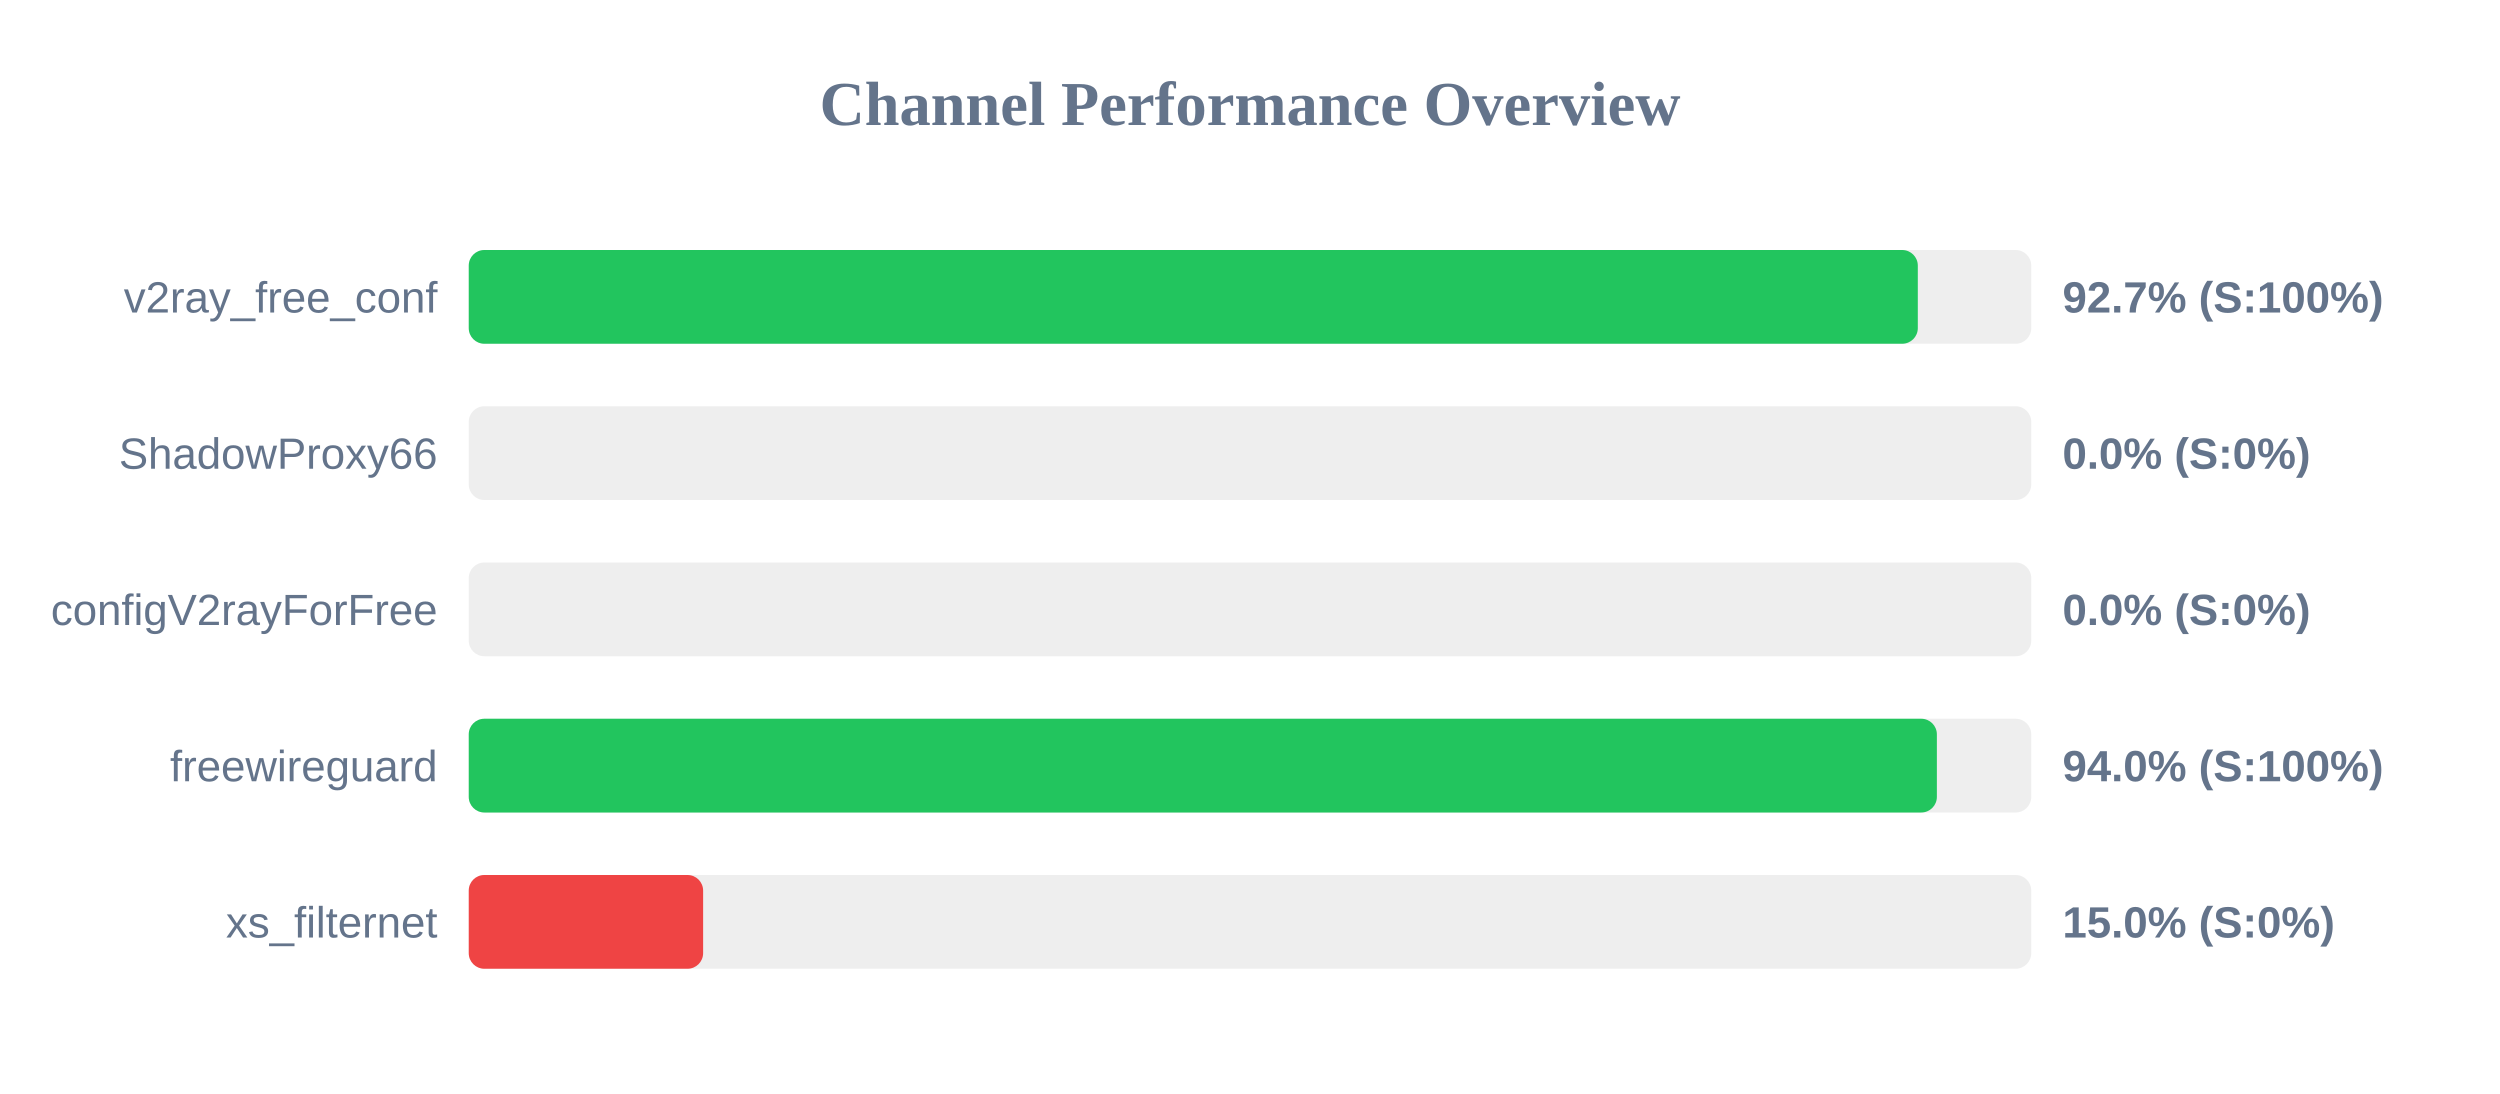
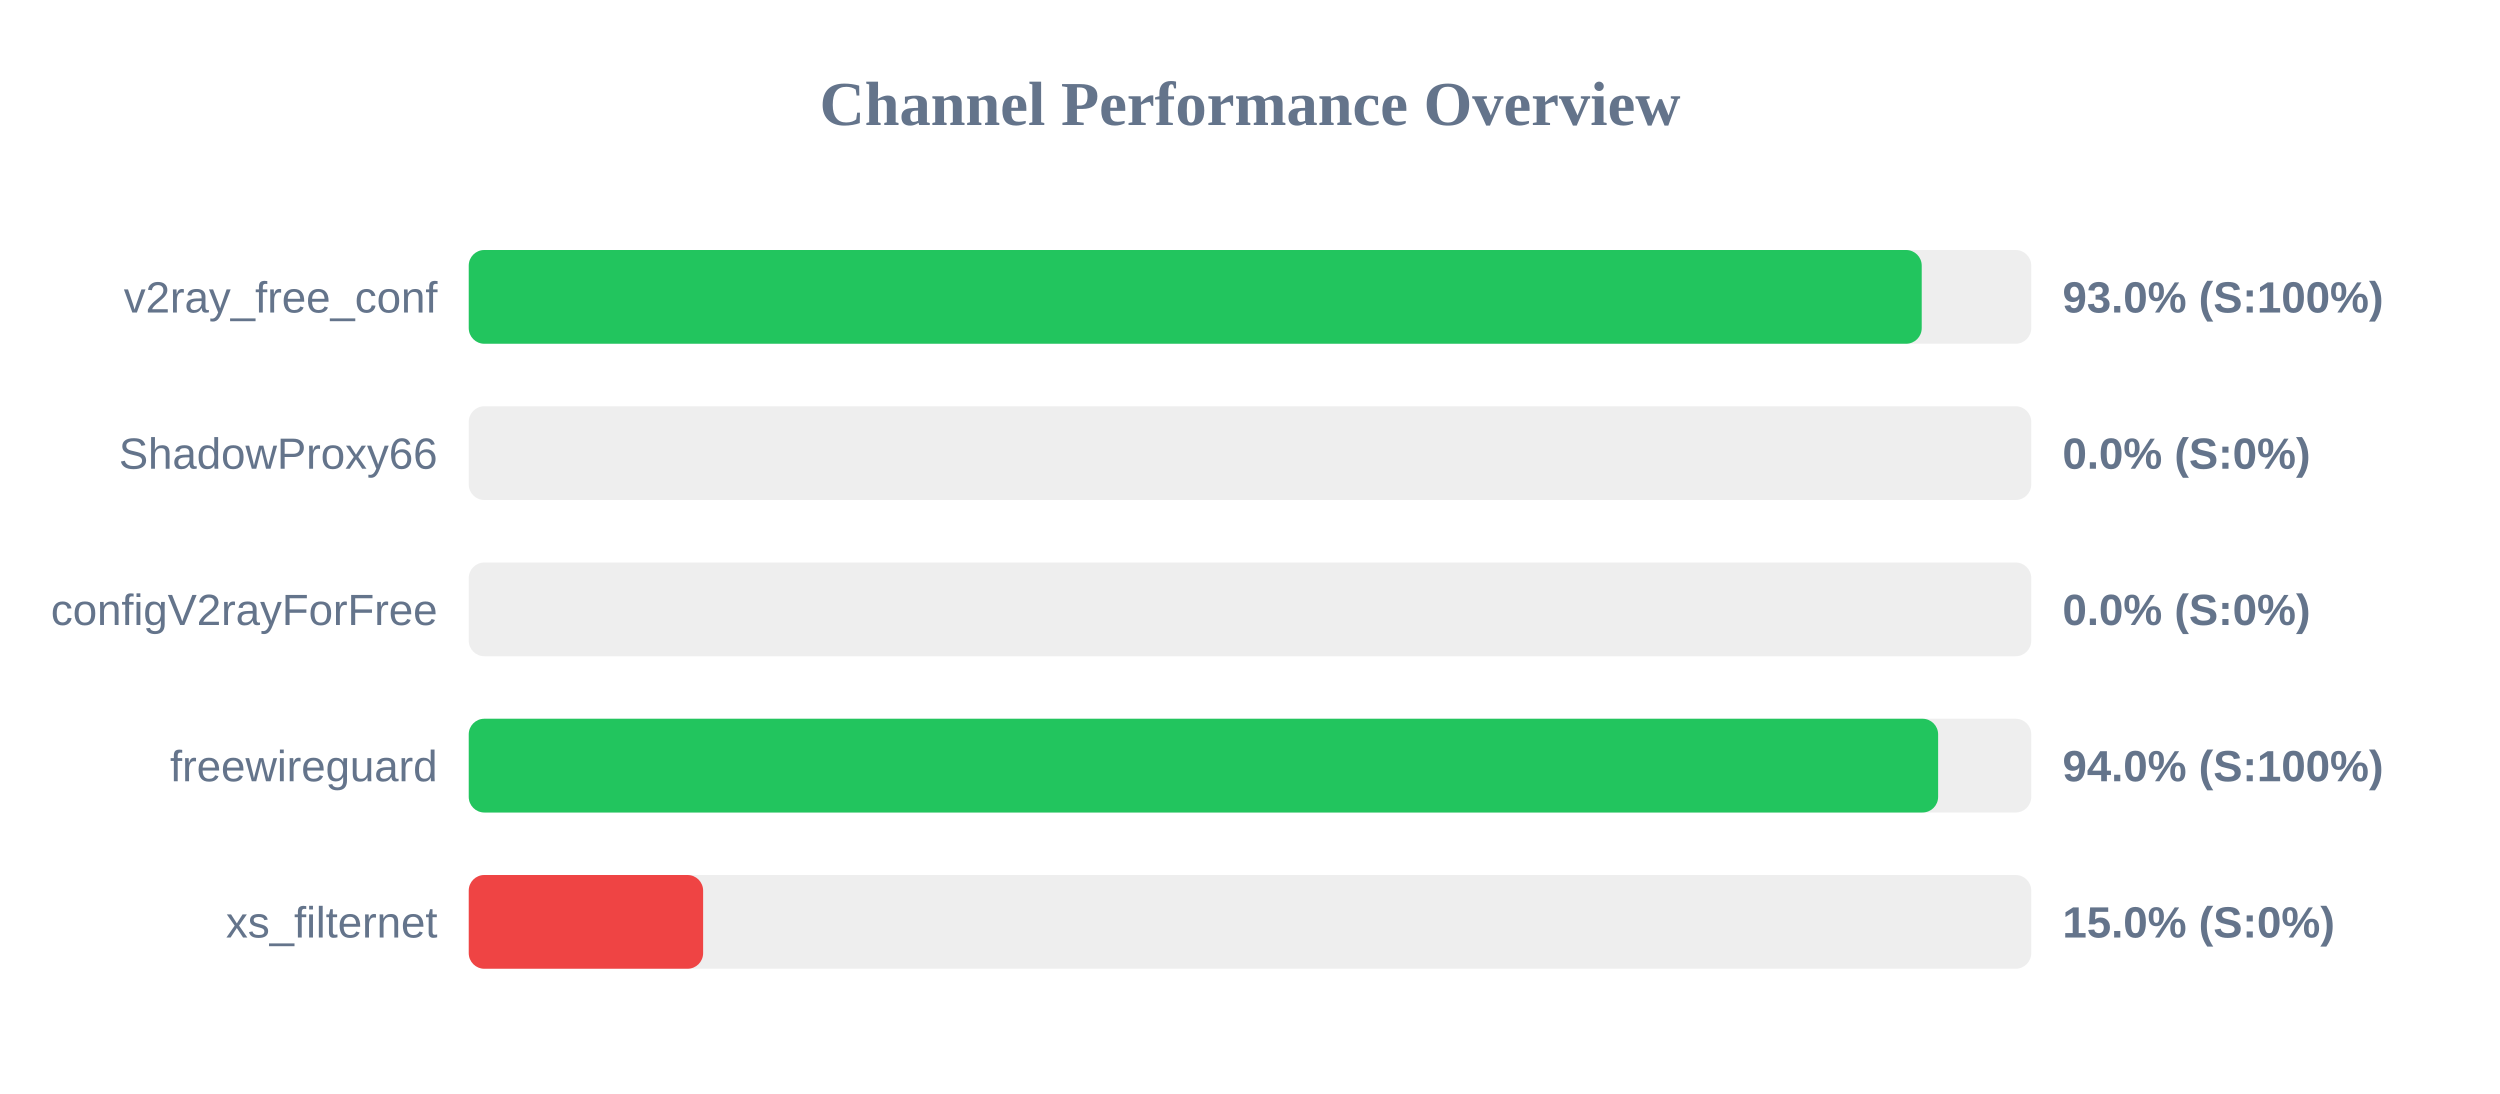
<svg xmlns="http://www.w3.org/2000/svg" width="800" height="350" version="1.1">
  <style>
        .row { font: 14px Arial; fill: #64748b; }
        .score { font: bold 14px Arial; fill: #64748b; }
    </style>
  <text x="400" y="40" text-anchor="middle" font-size="20px" font-weight="bold" fill="#64748b">Channel Performance Overview</text>
  <rect x="150" y="80" width="500" height="30" fill="#eee" rx="5" />
-   <rect x="150" y="80" width="463.7" height="30" fill="#22c55e" rx="5" />
+   <rect x="150" y="80" width="464.95" height="30" fill="#22c55e" rx="5" />
  <text x="140" y="100" text-anchor="end" class="row">v2ray_free_conf</text>
-   <text x="660" y="100" text-anchor="start" class="score">92.7% (S:100%)</text>
+   <text x="660" y="100" text-anchor="start" class="score">93.0% (S:100%)</text>
  <rect x="150" y="130" width="500" height="30" fill="#eee" rx="5" />
  <rect x="150" y="130" width="0.0" height="30" fill="#ef4444" rx="5" />
  <text x="140" y="150" text-anchor="end" class="row">ShadowProxy66</text>
  <text x="660" y="150" text-anchor="start" class="score">0.0% (S:0%)</text>
  <rect x="150" y="180" width="500" height="30" fill="#eee" rx="5" />
  <rect x="150" y="180" width="0.0" height="30" fill="#ef4444" rx="5" />
  <text x="140" y="200" text-anchor="end" class="row">configV2rayForFree</text>
  <text x="660" y="200" text-anchor="start" class="score">0.0% (S:0%)</text>
  <rect x="150" y="230" width="500" height="30" fill="#eee" rx="5" />
-   <rect x="150" y="230" width="469.8" height="30" fill="#22c55e" rx="5" />
+   <rect x="150" y="230" width="470.2" height="30" fill="#22c55e" rx="5" />
  <text x="140" y="250" text-anchor="end" class="row">freewireguard</text>
  <text x="660" y="250" text-anchor="start" class="score">94.0% (S:100%)</text>
  <rect x="150" y="280" width="500" height="30" fill="#eee" rx="5" />
  <rect x="150" y="280" width="75.0" height="30" fill="#ef4444" rx="5" />
  <text x="140" y="300" text-anchor="end" class="row">xs_filternet</text>
  <text x="660" y="300" text-anchor="start" class="score">15.0% (S:0%)</text>
</svg>
